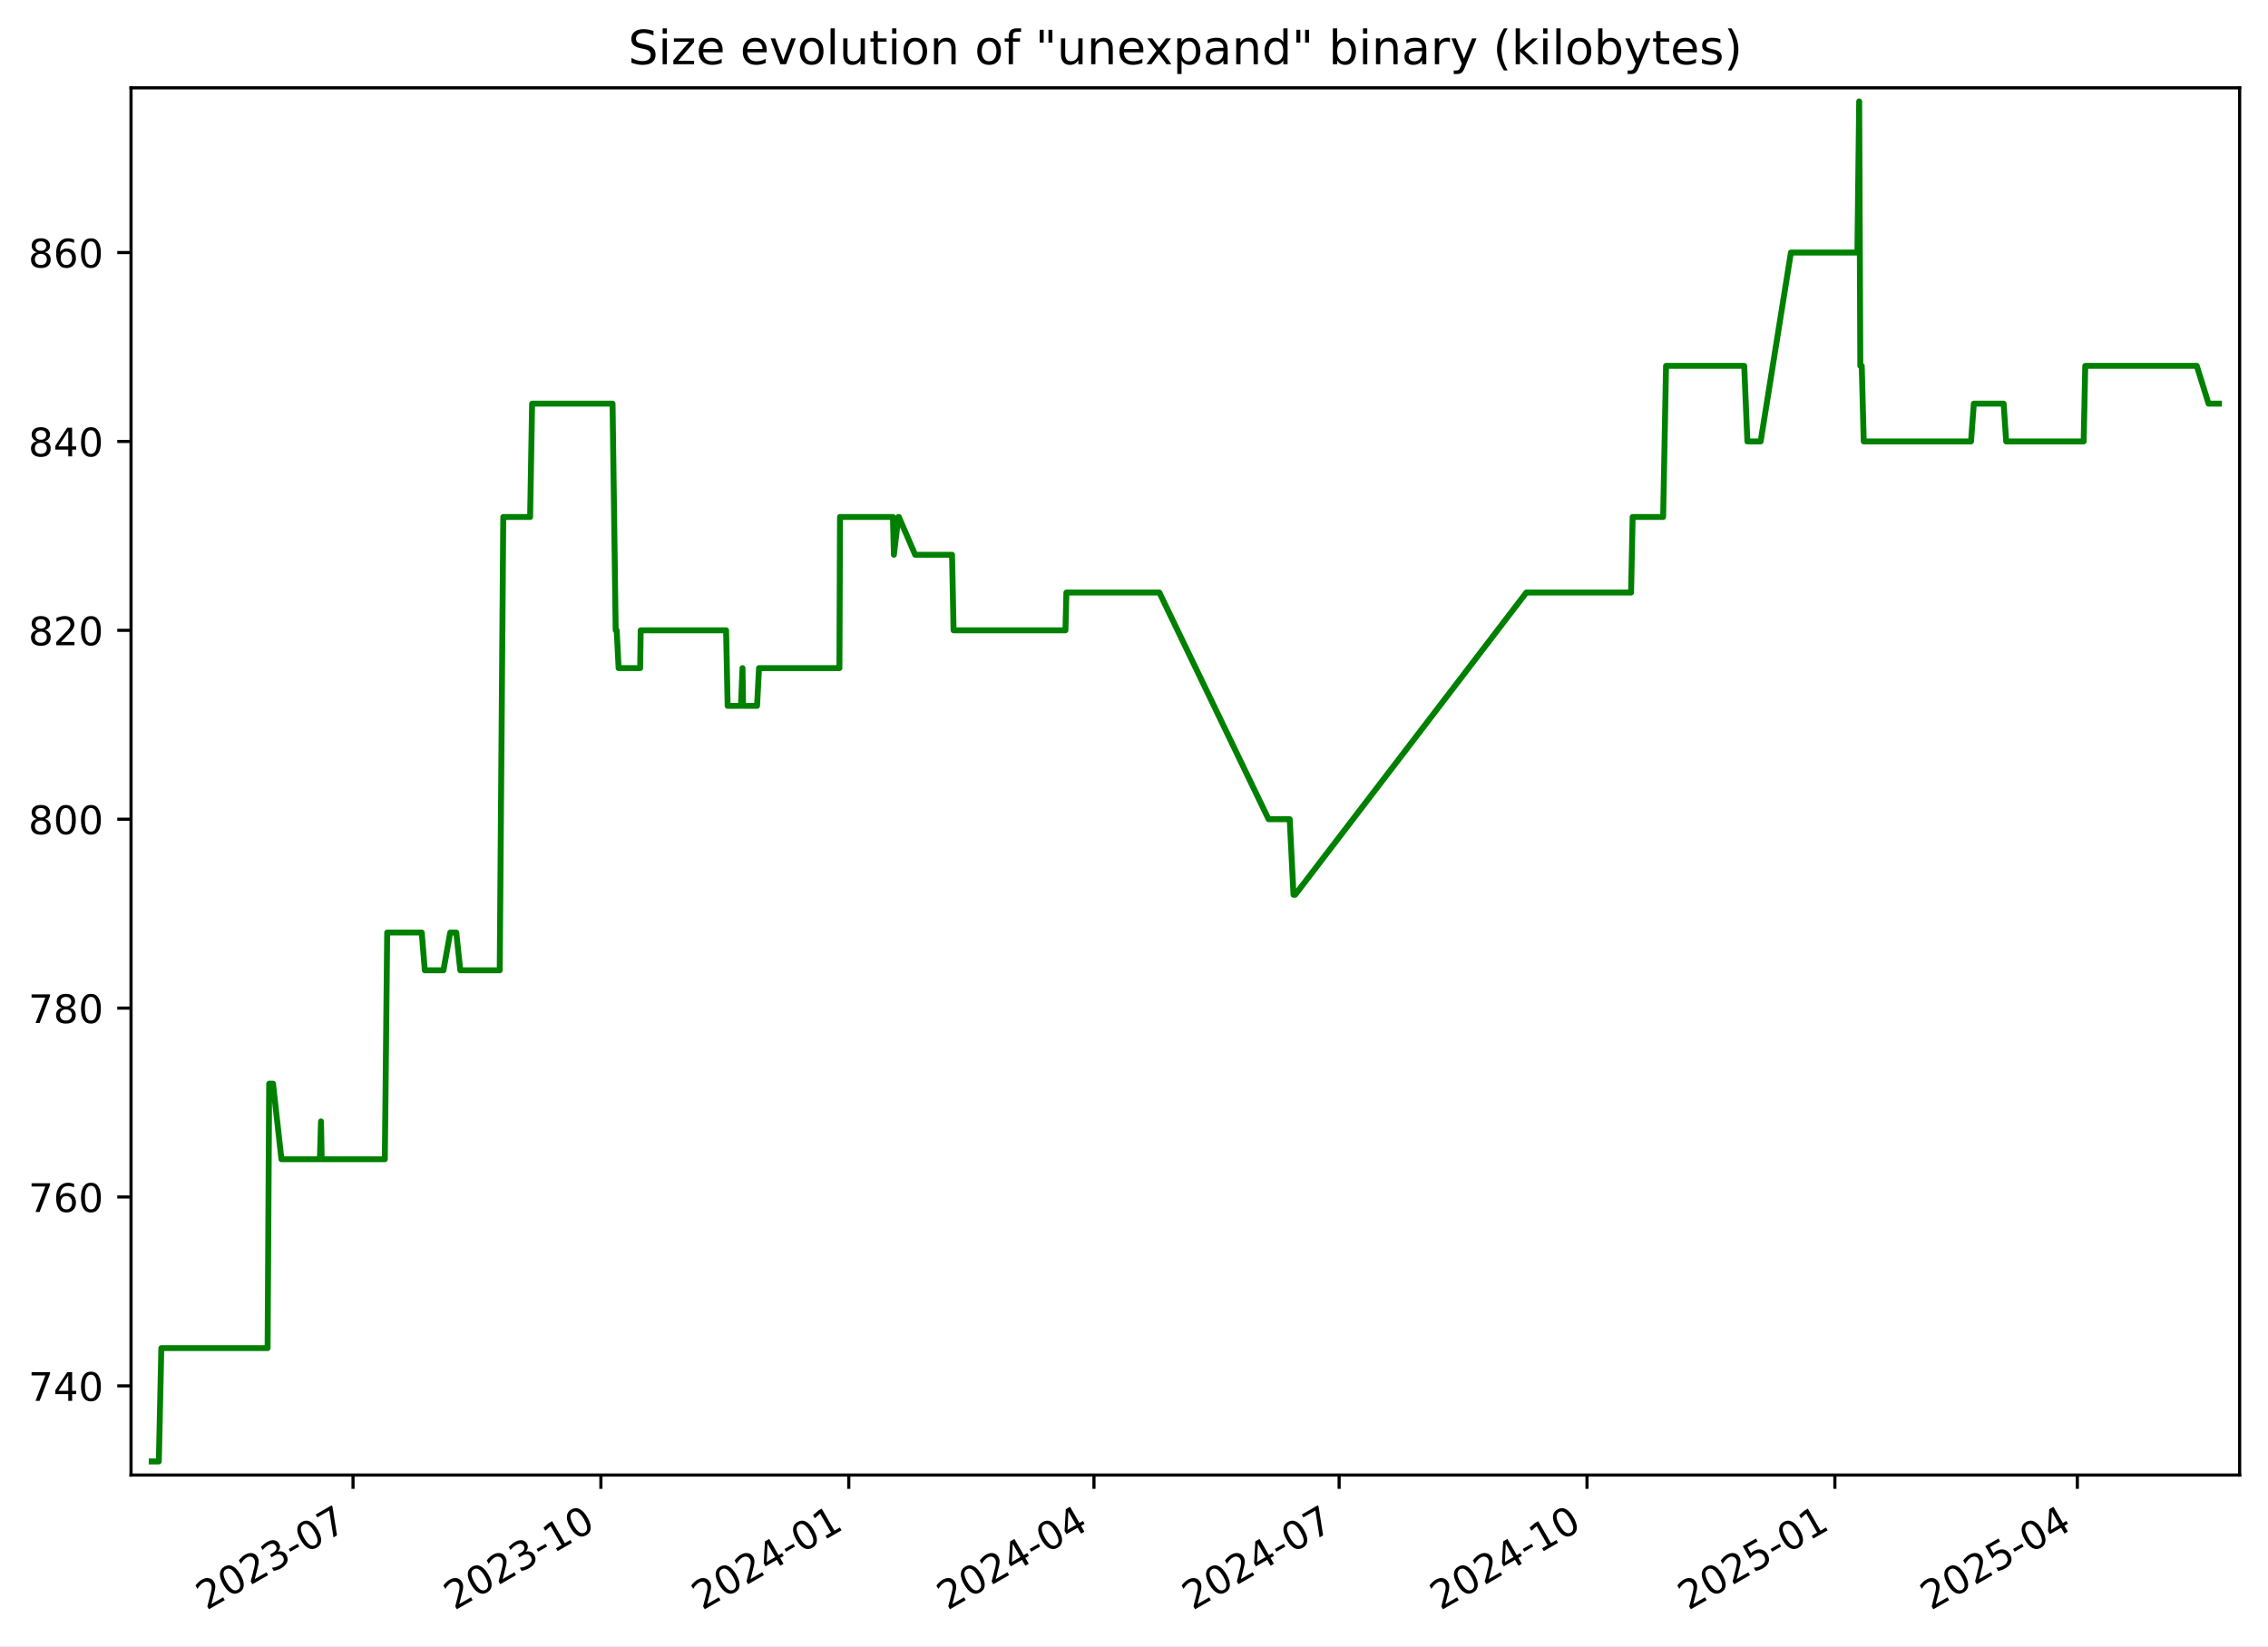
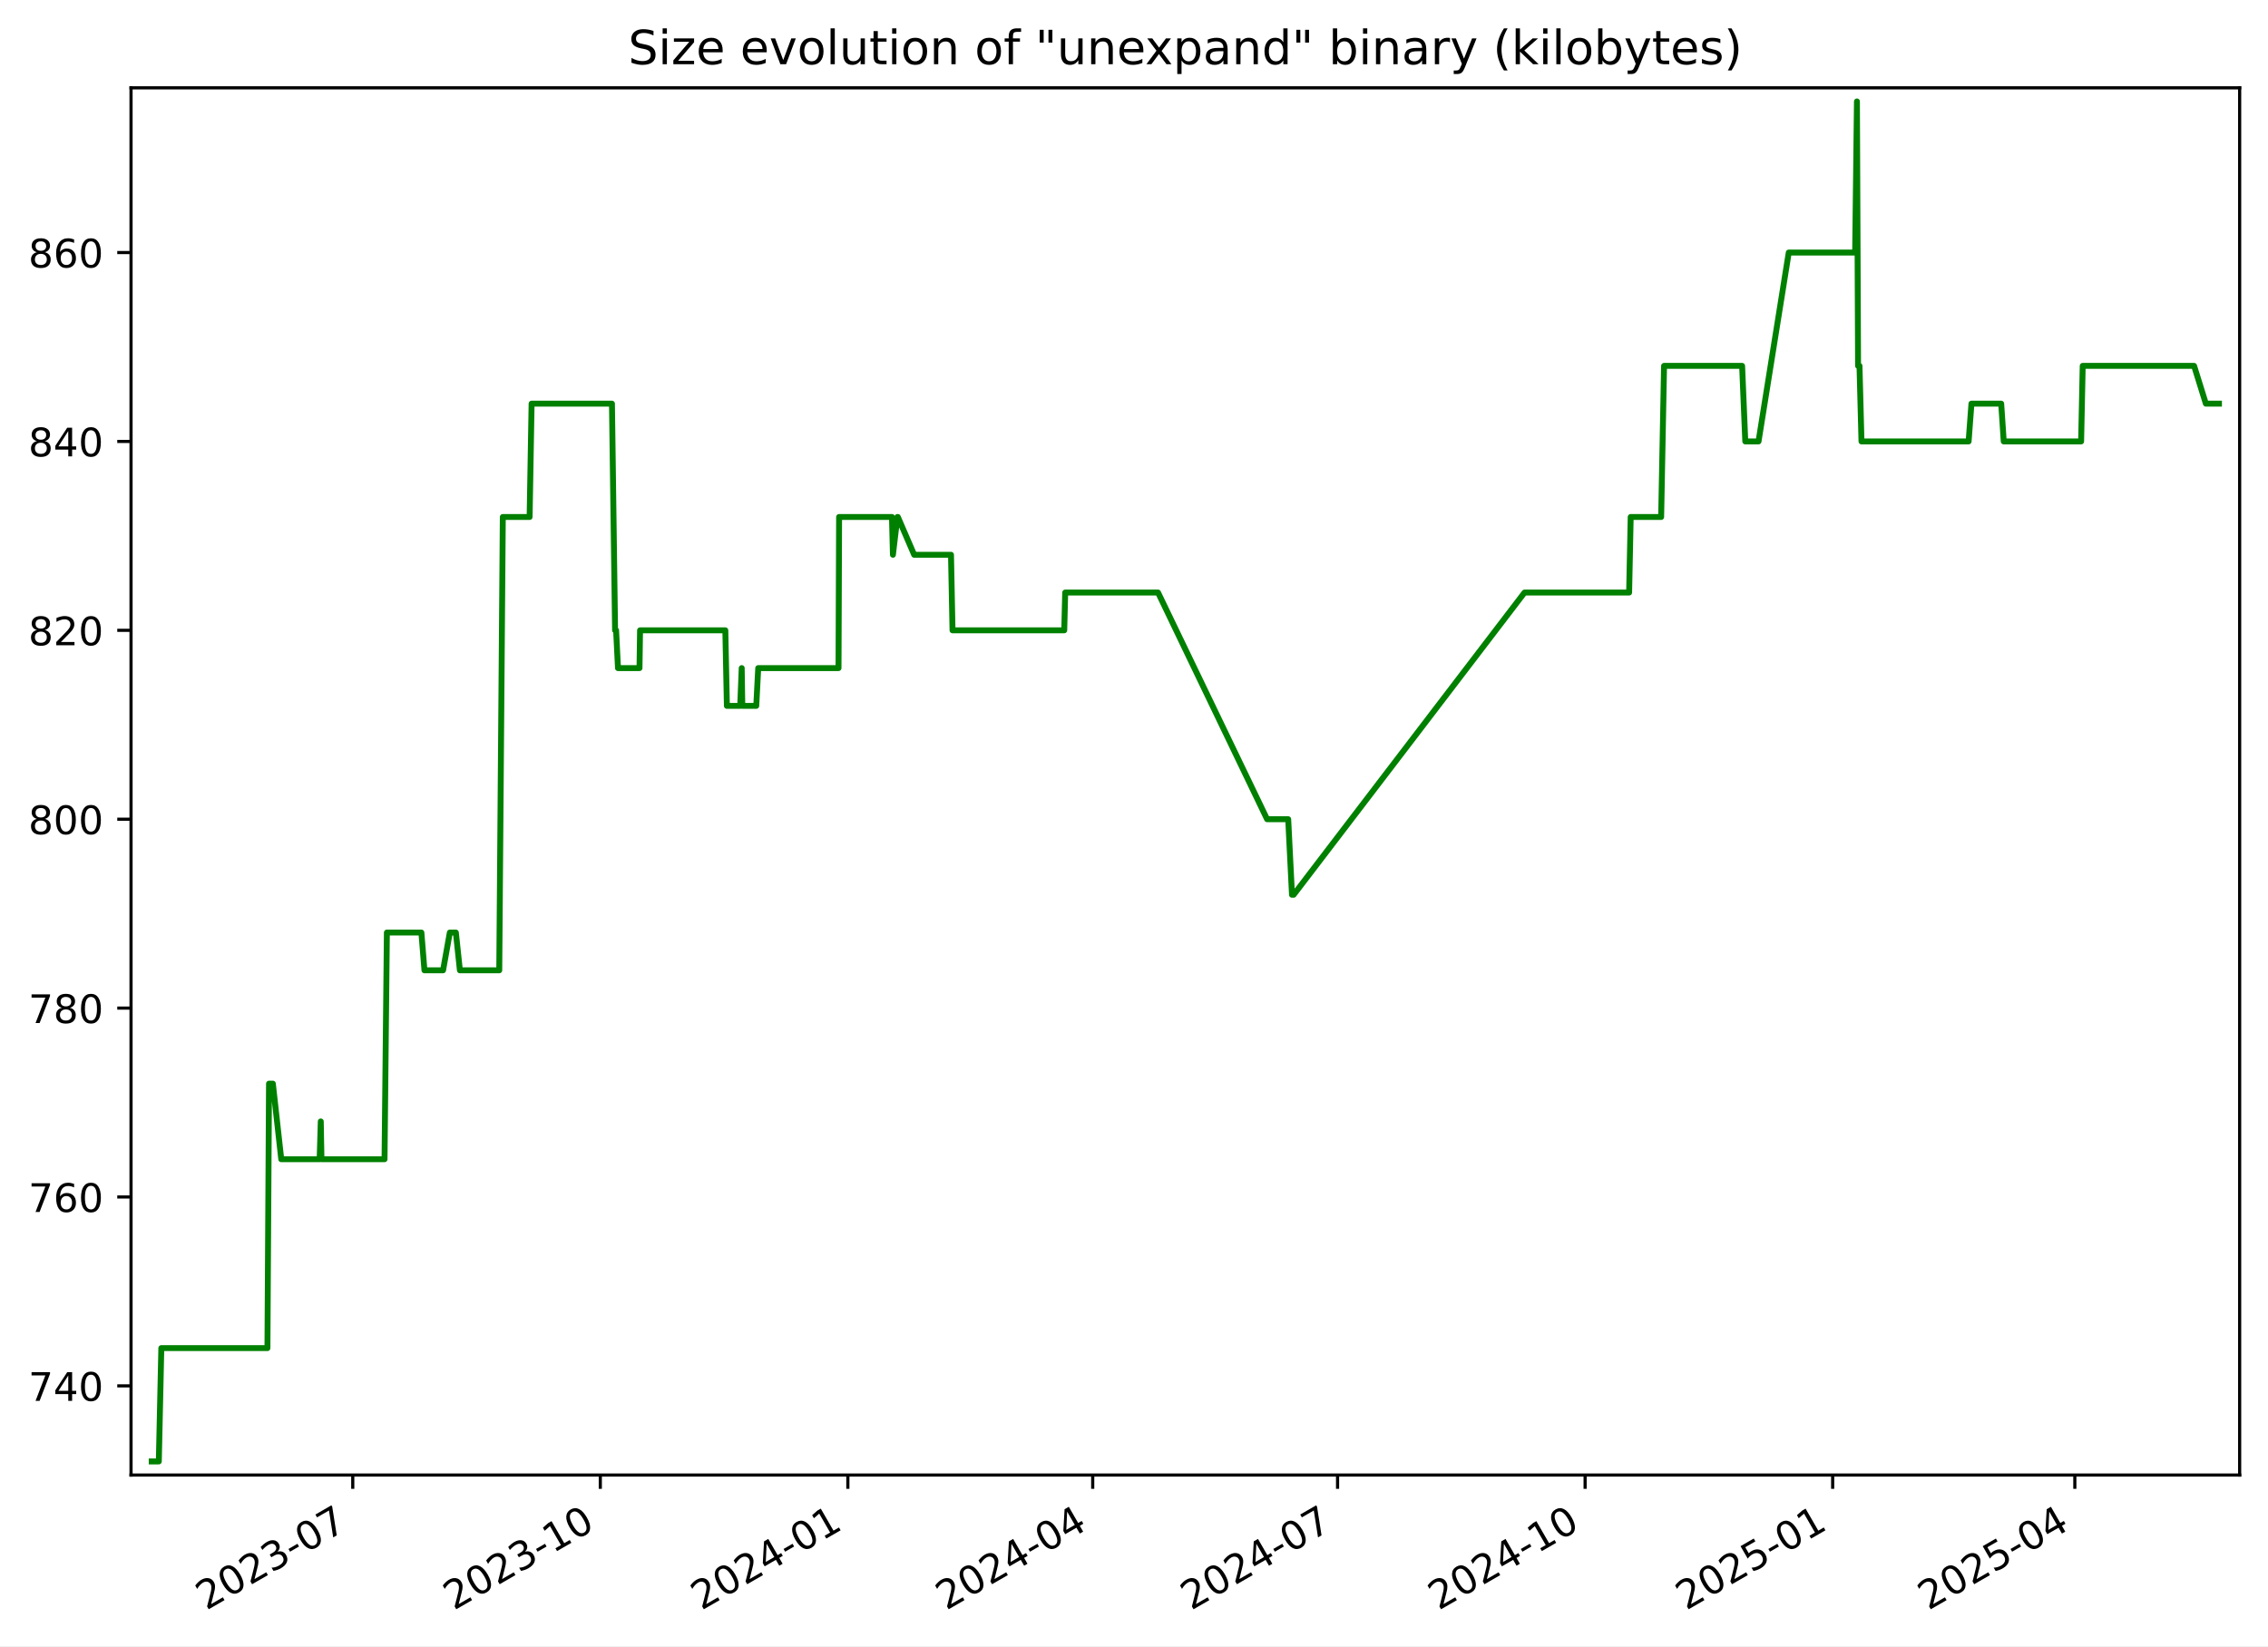
<svg xmlns="http://www.w3.org/2000/svg" xmlns:xlink="http://www.w3.org/1999/xlink" width="576.168pt" height="418.303pt" viewBox="0 0 576.168 418.303" version="1.1">
  <defs>
    <style type="text/css">*{stroke-linejoin: round; stroke-linecap: butt}</style>
  </defs>
  <g id="figure_1">
    <g id="patch_1">
      <path d="M -0 418.303  L 576.168 418.303  L 576.168 0  L -0 0  z " style="fill: #ffffff" />
    </g>
    <g id="axes_1">
      <g id="patch_2">
        <path d="M 33.288 374.83  L 568.967 374.83  L 568.967 22.318  L 33.288 22.318  z " style="fill: #ffffff" />
      </g>
      <g id="matplotlib.axis_1">
        <g id="xtick_1">
          <g id="line2d_1">
            <defs>
-               <path id="m8170b614b1" d="M 0 0  L 0 3.5  " style="stroke: #000000; stroke-width: 0.8" />
+               <path id="m49ae824b95" d="M 0 0  L 0 3.5  " style="stroke: #000000; stroke-width: 0.8" />
            </defs>
            <g>
-               <use xlink:href="#m8170b614b1" x="89.683" y="374.83" style="stroke: #000000; stroke-width: 0.8" />
+               <use xlink:href="#m49ae824b95" x="89.615" y="374.83" style="stroke: #000000; stroke-width: 0.8" />
            </g>
          </g>
          <g id="text_1">
-             <g transform="translate(52.45787 409.302) rotate(-30) scale(0.1 -0.1)">
+             <g transform="translate(52.39053 409.302) rotate(-30) scale(0.1 -0.1)">
              <defs>
                <path id="DejaVuSans-32" d="M 1228 531  L 3431 531  L 3431 0  L 469 0  L 469 531  Q 828 903 1448 1529  Q 2069 2156 2228 2338  Q 2531 2678 2651 2914  Q 2772 3150 2772 3378  Q 2772 3750 2511 3984  Q 2250 4219 1831 4219  Q 1534 4219 1204 4116  Q 875 4013 500 3803  L 500 4441  Q 881 4594 1212 4672  Q 1544 4750 1819 4750  Q 2544 4750 2975 4387  Q 3406 4025 3406 3419  Q 3406 3131 3298 2873  Q 3191 2616 2906 2266  Q 2828 2175 2409 1742  Q 1991 1309 1228 531  z " transform="scale(0.015625)" />
                <path id="DejaVuSans-30" d="M 2034 4250  Q 1547 4250 1301 3770  Q 1056 3291 1056 2328  Q 1056 1369 1301 889  Q 1547 409 2034 409  Q 2525 409 2770 889  Q 3016 1369 3016 2328  Q 3016 3291 2770 3770  Q 2525 4250 2034 4250  z M 2034 4750  Q 2819 4750 3233 4129  Q 3647 3509 3647 2328  Q 3647 1150 3233 529  Q 2819 -91 2034 -91  Q 1250 -91 836 529  Q 422 1150 422 2328  Q 422 3509 836 4129  Q 1250 4750 2034 4750  z " transform="scale(0.015625)" />
                <path id="DejaVuSans-33" d="M 2597 2516  Q 3050 2419 3304 2112  Q 3559 1806 3559 1356  Q 3559 666 3084 287  Q 2609 -91 1734 -91  Q 1441 -91 1130 -33  Q 819 25 488 141  L 488 750  Q 750 597 1062 519  Q 1375 441 1716 441  Q 2309 441 2620 675  Q 2931 909 2931 1356  Q 2931 1769 2642 2001  Q 2353 2234 1838 2234  L 1294 2234  L 1294 2753  L 1863 2753  Q 2328 2753 2575 2939  Q 2822 3125 2822 3475  Q 2822 3834 2567 4026  Q 2313 4219 1838 4219  Q 1578 4219 1281 4162  Q 984 4106 628 3988  L 628 4550  Q 988 4650 1302 4700  Q 1616 4750 1894 4750  Q 2613 4750 3031 4423  Q 3450 4097 3450 3541  Q 3450 3153 3228 2886  Q 3006 2619 2597 2516  z " transform="scale(0.015625)" />
                <path id="DejaVuSans-2d" d="M 313 2009  L 1997 2009  L 1997 1497  L 313 1497  L 313 2009  z " transform="scale(0.015625)" />
                <path id="DejaVuSans-37" d="M 525 4666  L 3525 4666  L 3525 4397  L 1831 0  L 1172 0  L 2766 4134  L 525 4134  L 525 4666  z " transform="scale(0.015625)" />
              </defs>
              <use xlink:href="#DejaVuSans-32" />
              <use xlink:href="#DejaVuSans-30" x="63.623" />
              <use xlink:href="#DejaVuSans-32" x="127.246" />
              <use xlink:href="#DejaVuSans-33" x="190.869" />
              <use xlink:href="#DejaVuSans-2d" x="254.492" />
              <use xlink:href="#DejaVuSans-30" x="290.576" />
              <use xlink:href="#DejaVuSans-37" x="354.199" />
            </g>
          </g>
        </g>
        <g id="xtick_2">
          <g id="line2d_2">
            <g>
-               <use xlink:href="#m8170b614b1" x="152.653" y="374.83" style="stroke: #000000; stroke-width: 0.8" />
+               <use xlink:href="#m49ae824b95" x="152.503" y="374.83" style="stroke: #000000; stroke-width: 0.8" />
            </g>
          </g>
          <g id="text_2">
-             <g transform="translate(115.4284 409.302) rotate(-30) scale(0.1 -0.1)">
+             <g transform="translate(115.2782 409.302) rotate(-30) scale(0.1 -0.1)">
              <defs>
                <path id="DejaVuSans-31" d="M 794 531  L 1825 531  L 1825 4091  L 703 3866  L 703 4441  L 1819 4666  L 2450 4666  L 2450 531  L 3481 531  L 3481 0  L 794 0  L 794 531  z " transform="scale(0.015625)" />
              </defs>
              <use xlink:href="#DejaVuSans-32" />
              <use xlink:href="#DejaVuSans-30" x="63.623" />
              <use xlink:href="#DejaVuSans-32" x="127.246" />
              <use xlink:href="#DejaVuSans-33" x="190.869" />
              <use xlink:href="#DejaVuSans-2d" x="254.492" />
              <use xlink:href="#DejaVuSans-31" x="290.576" />
              <use xlink:href="#DejaVuSans-30" x="354.199" />
            </g>
          </g>
        </g>
        <g id="xtick_3">
          <g id="line2d_3">
            <g>
-               <use xlink:href="#m8170b614b1" x="215.624" y="374.83" style="stroke: #000000; stroke-width: 0.8" />
+               <use xlink:href="#m49ae824b95" x="215.391" y="374.83" style="stroke: #000000; stroke-width: 0.8" />
            </g>
          </g>
          <g id="text_3">
-             <g transform="translate(178.399 409.302) rotate(-30) scale(0.1 -0.1)">
+             <g transform="translate(178.1658 409.302) rotate(-30) scale(0.1 -0.1)">
              <defs>
                <path id="DejaVuSans-34" d="M 2419 4116  L 825 1625  L 2419 1625  L 2419 4116  z M 2253 4666  L 3047 4666  L 3047 1625  L 3713 1625  L 3713 1100  L 3047 1100  L 3047 0  L 2419 0  L 2419 1100  L 313 1100  L 313 1709  L 2253 4666  z " transform="scale(0.015625)" />
              </defs>
              <use xlink:href="#DejaVuSans-32" />
              <use xlink:href="#DejaVuSans-30" x="63.623" />
              <use xlink:href="#DejaVuSans-32" x="127.246" />
              <use xlink:href="#DejaVuSans-34" x="190.869" />
              <use xlink:href="#DejaVuSans-2d" x="254.492" />
              <use xlink:href="#DejaVuSans-30" x="290.576" />
              <use xlink:href="#DejaVuSans-31" x="354.199" />
            </g>
          </g>
        </g>
        <g id="xtick_4">
          <g id="line2d_4">
            <g>
-               <use xlink:href="#m8170b614b1" x="277.91" y="374.83" style="stroke: #000000; stroke-width: 0.8" />
+               <use xlink:href="#m49ae824b95" x="277.595" y="374.83" style="stroke: #000000; stroke-width: 0.8" />
            </g>
          </g>
          <g id="text_4">
-             <g transform="translate(240.685 409.302) rotate(-30) scale(0.1 -0.1)">
+             <g transform="translate(240.3698 409.302) rotate(-30) scale(0.1 -0.1)">
              <use xlink:href="#DejaVuSans-32" />
              <use xlink:href="#DejaVuSans-30" x="63.623" />
              <use xlink:href="#DejaVuSans-32" x="127.246" />
              <use xlink:href="#DejaVuSans-34" x="190.869" />
              <use xlink:href="#DejaVuSans-2d" x="254.492" />
              <use xlink:href="#DejaVuSans-30" x="290.576" />
              <use xlink:href="#DejaVuSans-34" x="354.199" />
            </g>
          </g>
        </g>
        <g id="xtick_5">
          <g id="line2d_5">
            <g>
-               <use xlink:href="#m8170b614b1" x="340.196" y="374.83" style="stroke: #000000; stroke-width: 0.8" />
+               <use xlink:href="#m49ae824b95" x="339.799" y="374.83" style="stroke: #000000; stroke-width: 0.8" />
            </g>
          </g>
          <g id="text_5">
-             <g transform="translate(302.9711 409.302) rotate(-30) scale(0.1 -0.1)">
+             <g transform="translate(302.5739 409.302) rotate(-30) scale(0.1 -0.1)">
              <use xlink:href="#DejaVuSans-32" />
              <use xlink:href="#DejaVuSans-30" x="63.623" />
              <use xlink:href="#DejaVuSans-32" x="127.246" />
              <use xlink:href="#DejaVuSans-34" x="190.869" />
              <use xlink:href="#DejaVuSans-2d" x="254.492" />
              <use xlink:href="#DejaVuSans-30" x="290.576" />
              <use xlink:href="#DejaVuSans-37" x="354.199" />
            </g>
          </g>
        </g>
        <g id="xtick_6">
          <g id="line2d_6">
            <g>
-               <use xlink:href="#m8170b614b1" x="403.166" y="374.83" style="stroke: #000000; stroke-width: 0.8" />
+               <use xlink:href="#m49ae824b95" x="402.686" y="374.83" style="stroke: #000000; stroke-width: 0.8" />
            </g>
          </g>
          <g id="text_6">
-             <g transform="translate(365.9417 409.302) rotate(-30) scale(0.1 -0.1)">
+             <g transform="translate(365.4615 409.302) rotate(-30) scale(0.1 -0.1)">
              <use xlink:href="#DejaVuSans-32" />
              <use xlink:href="#DejaVuSans-30" x="63.623" />
              <use xlink:href="#DejaVuSans-32" x="127.246" />
              <use xlink:href="#DejaVuSans-34" x="190.869" />
              <use xlink:href="#DejaVuSans-2d" x="254.492" />
              <use xlink:href="#DejaVuSans-31" x="290.576" />
              <use xlink:href="#DejaVuSans-30" x="354.199" />
            </g>
          </g>
        </g>
        <g id="xtick_7">
          <g id="line2d_7">
            <g>
-               <use xlink:href="#m8170b614b1" x="466.137" y="374.83" style="stroke: #000000; stroke-width: 0.8" />
+               <use xlink:href="#m49ae824b95" x="465.574" y="374.83" style="stroke: #000000; stroke-width: 0.8" />
            </g>
          </g>
          <g id="text_7">
-             <g transform="translate(428.9122 409.302) rotate(-30) scale(0.1 -0.1)">
+             <g transform="translate(428.3492 409.302) rotate(-30) scale(0.1 -0.1)">
              <defs>
                <path id="DejaVuSans-35" d="M 691 4666  L 3169 4666  L 3169 4134  L 1269 4134  L 1269 2991  Q 1406 3038 1543 3061  Q 1681 3084 1819 3084  Q 2600 3084 3056 2656  Q 3513 2228 3513 1497  Q 3513 744 3044 326  Q 2575 -91 1722 -91  Q 1428 -91 1123 -41  Q 819 9 494 109  L 494 744  Q 775 591 1075 516  Q 1375 441 1709 441  Q 2250 441 2565 725  Q 2881 1009 2881 1497  Q 2881 1984 2565 2268  Q 2250 2553 1709 2553  Q 1456 2553 1204 2497  Q 953 2441 691 2322  L 691 4666  z " transform="scale(0.015625)" />
              </defs>
              <use xlink:href="#DejaVuSans-32" />
              <use xlink:href="#DejaVuSans-30" x="63.623" />
              <use xlink:href="#DejaVuSans-32" x="127.246" />
              <use xlink:href="#DejaVuSans-35" x="190.869" />
              <use xlink:href="#DejaVuSans-2d" x="254.492" />
              <use xlink:href="#DejaVuSans-30" x="290.576" />
              <use xlink:href="#DejaVuSans-31" x="354.199" />
            </g>
          </g>
        </g>
        <g id="xtick_8">
          <g id="line2d_8">
            <g>
-               <use xlink:href="#m8170b614b1" x="527.739" y="374.83" style="stroke: #000000; stroke-width: 0.8" />
+               <use xlink:href="#m49ae824b95" x="527.094" y="374.83" style="stroke: #000000; stroke-width: 0.8" />
            </g>
          </g>
          <g id="text_8">
-             <g transform="translate(490.5138 409.302) rotate(-30) scale(0.1 -0.1)">
+             <g transform="translate(489.8697 409.302) rotate(-30) scale(0.1 -0.1)">
              <use xlink:href="#DejaVuSans-32" />
              <use xlink:href="#DejaVuSans-30" x="63.623" />
              <use xlink:href="#DejaVuSans-32" x="127.246" />
              <use xlink:href="#DejaVuSans-35" x="190.869" />
              <use xlink:href="#DejaVuSans-2d" x="254.492" />
              <use xlink:href="#DejaVuSans-30" x="290.576" />
              <use xlink:href="#DejaVuSans-34" x="354.199" />
            </g>
          </g>
        </g>
      </g>
      <g id="matplotlib.axis_2">
        <g id="ytick_1">
          <g id="line2d_9">
            <defs>
-               <path id="m3bd2e5e7d3" d="M 0 0  L -3.5 0  " style="stroke: #000000; stroke-width: 0.8" />
+               <path id="m9b83dbcdf9" d="M 0 0  L -3.5 0  " style="stroke: #000000; stroke-width: 0.8" />
            </defs>
            <g>
-               <use xlink:href="#m3bd2e5e7d3" x="33.288" y="352.174" style="stroke: #000000; stroke-width: 0.8" />
+               <use xlink:href="#m9b83dbcdf9" x="33.288" y="352.174" style="stroke: #000000; stroke-width: 0.8" />
            </g>
          </g>
          <g id="text_9">
            <g transform="translate(7.2 355.9733) scale(0.1 -0.1)">
              <use xlink:href="#DejaVuSans-37" />
              <use xlink:href="#DejaVuSans-34" x="63.623" />
              <use xlink:href="#DejaVuSans-30" x="127.246" />
            </g>
          </g>
        </g>
        <g id="ytick_2">
          <g id="line2d_10">
            <g>
-               <use xlink:href="#m3bd2e5e7d3" x="33.288" y="304.174" style="stroke: #000000; stroke-width: 0.8" />
+               <use xlink:href="#m9b83dbcdf9" x="33.288" y="304.174" style="stroke: #000000; stroke-width: 0.8" />
            </g>
          </g>
          <g id="text_10">
            <g transform="translate(7.2 307.9733) scale(0.1 -0.1)">
              <defs>
                <path id="DejaVuSans-36" d="M 2113 2584  Q 1688 2584 1439 2293  Q 1191 2003 1191 1497  Q 1191 994 1439 701  Q 1688 409 2113 409  Q 2538 409 2786 701  Q 3034 994 3034 1497  Q 3034 2003 2786 2293  Q 2538 2584 2113 2584  z M 3366 4563  L 3366 3988  Q 3128 4100 2886 4159  Q 2644 4219 2406 4219  Q 1781 4219 1451 3797  Q 1122 3375 1075 2522  Q 1259 2794 1537 2939  Q 1816 3084 2150 3084  Q 2853 3084 3261 2657  Q 3669 2231 3669 1497  Q 3669 778 3244 343  Q 2819 -91 2113 -91  Q 1303 -91 875 529  Q 447 1150 447 2328  Q 447 3434 972 4092  Q 1497 4750 2381 4750  Q 2619 4750 2861 4703  Q 3103 4656 3366 4563  z " transform="scale(0.015625)" />
              </defs>
              <use xlink:href="#DejaVuSans-37" />
              <use xlink:href="#DejaVuSans-36" x="63.623" />
              <use xlink:href="#DejaVuSans-30" x="127.246" />
            </g>
          </g>
        </g>
        <g id="ytick_3">
          <g id="line2d_11">
            <g>
-               <use xlink:href="#m3bd2e5e7d3" x="33.288" y="256.174" style="stroke: #000000; stroke-width: 0.8" />
+               <use xlink:href="#m9b83dbcdf9" x="33.288" y="256.174" style="stroke: #000000; stroke-width: 0.8" />
            </g>
          </g>
          <g id="text_11">
            <g transform="translate(7.2 259.9733) scale(0.1 -0.1)">
              <defs>
                <path id="DejaVuSans-38" d="M 2034 2216  Q 1584 2216 1326 1975  Q 1069 1734 1069 1313  Q 1069 891 1326 650  Q 1584 409 2034 409  Q 2484 409 2743 651  Q 3003 894 3003 1313  Q 3003 1734 2745 1975  Q 2488 2216 2034 2216  z M 1403 2484  Q 997 2584 770 2862  Q 544 3141 544 3541  Q 544 4100 942 4425  Q 1341 4750 2034 4750  Q 2731 4750 3128 4425  Q 3525 4100 3525 3541  Q 3525 3141 3298 2862  Q 3072 2584 2669 2484  Q 3125 2378 3379 2068  Q 3634 1759 3634 1313  Q 3634 634 3220 271  Q 2806 -91 2034 -91  Q 1263 -91 848 271  Q 434 634 434 1313  Q 434 1759 690 2068  Q 947 2378 1403 2484  z M 1172 3481  Q 1172 3119 1398 2916  Q 1625 2713 2034 2713  Q 2441 2713 2670 2916  Q 2900 3119 2900 3481  Q 2900 3844 2670 4047  Q 2441 4250 2034 4250  Q 1625 4250 1398 4047  Q 1172 3844 1172 3481  z " transform="scale(0.015625)" />
              </defs>
              <use xlink:href="#DejaVuSans-37" />
              <use xlink:href="#DejaVuSans-38" x="63.623" />
              <use xlink:href="#DejaVuSans-30" x="127.246" />
            </g>
          </g>
        </g>
        <g id="ytick_4">
          <g id="line2d_12">
            <g>
-               <use xlink:href="#m3bd2e5e7d3" x="33.288" y="208.174" style="stroke: #000000; stroke-width: 0.8" />
+               <use xlink:href="#m9b83dbcdf9" x="33.288" y="208.174" style="stroke: #000000; stroke-width: 0.8" />
            </g>
          </g>
          <g id="text_12">
            <g transform="translate(7.2 211.9733) scale(0.1 -0.1)">
              <use xlink:href="#DejaVuSans-38" />
              <use xlink:href="#DejaVuSans-30" x="63.623" />
              <use xlink:href="#DejaVuSans-30" x="127.246" />
            </g>
          </g>
        </g>
        <g id="ytick_5">
          <g id="line2d_13">
            <g>
-               <use xlink:href="#m3bd2e5e7d3" x="33.288" y="160.174" style="stroke: #000000; stroke-width: 0.8" />
+               <use xlink:href="#m9b83dbcdf9" x="33.288" y="160.174" style="stroke: #000000; stroke-width: 0.8" />
            </g>
          </g>
          <g id="text_13">
            <g transform="translate(7.2 163.9733) scale(0.1 -0.1)">
              <use xlink:href="#DejaVuSans-38" />
              <use xlink:href="#DejaVuSans-32" x="63.623" />
              <use xlink:href="#DejaVuSans-30" x="127.246" />
            </g>
          </g>
        </g>
        <g id="ytick_6">
          <g id="line2d_14">
            <g>
-               <use xlink:href="#m3bd2e5e7d3" x="33.288" y="112.174" style="stroke: #000000; stroke-width: 0.8" />
+               <use xlink:href="#m9b83dbcdf9" x="33.288" y="112.174" style="stroke: #000000; stroke-width: 0.8" />
            </g>
          </g>
          <g id="text_14">
            <g transform="translate(7.2 115.9733) scale(0.1 -0.1)">
              <use xlink:href="#DejaVuSans-38" />
              <use xlink:href="#DejaVuSans-34" x="63.623" />
              <use xlink:href="#DejaVuSans-30" x="127.246" />
            </g>
          </g>
        </g>
        <g id="ytick_7">
          <g id="line2d_15">
            <g>
-               <use xlink:href="#m3bd2e5e7d3" x="33.288" y="64.174" style="stroke: #000000; stroke-width: 0.8" />
+               <use xlink:href="#m9b83dbcdf9" x="33.288" y="64.174" style="stroke: #000000; stroke-width: 0.8" />
            </g>
          </g>
          <g id="text_15">
            <g transform="translate(7.2 67.97334) scale(0.1 -0.1)">
              <use xlink:href="#DejaVuSans-38" />
              <use xlink:href="#DejaVuSans-36" x="63.623" />
              <use xlink:href="#DejaVuSans-30" x="127.246" />
            </g>
          </g>
        </g>
      </g>
      <g id="line2d_16">
-         <path d="M 38.539 371.374  L 40.351 371.374  L 40.985 342.574  L 67.98 342.574  L 68.381 275.374  L 69.359 275.374  L 71.493 294.574  L 81.258 294.574  L 81.549 284.974  L 81.722 294.574  L 97.766 294.574  L 98.362 236.974  L 107.142 236.974  L 107.919 246.574  L 112.656 246.574  L 114.375 236.974  L 115.911 236.974  L 116.937 246.574  L 126.951 246.574  L 127.852 131.374  L 134.673 131.374  L 135.175 102.574  L 155.617 102.574  L 156.411 160.174  L 156.671 160.174  L 157.152 169.774  L 162.625 169.774  L 162.765 160.174  L 184.459 160.174  L 184.851 179.374  L 188.239 179.374  L 188.625 169.774  L 188.776 179.374  L 192.325 179.374  L 192.823 169.774  L 213.249 169.774  L 213.396 131.374  L 226.843 131.374  L 227.089 140.974  L 228.228 131.374  L 228.344 131.374  L 232.492 140.974  L 241.863 140.974  L 242.247 160.174  L 270.668 160.174  L 270.911 150.574  L 294.529 150.574  L 322.271 208.174  L 327.64 208.174  L 328.604 227.374  L 329.021 227.374  L 387.756 150.574  L 414.362 150.574  L 414.76 131.374  L 422.508 131.374  L 423.248 92.974  L 443.106 92.974  L 443.91 112.174  L 447.28 112.174  L 454.968 64.174  L 471.856 64.174  L 472.312 25.774  L 472.6 92.974  L 472.963 92.974  L 473.468 112.174  L 500.722 112.174  L 501.441 102.574  L 509.01 102.574  L 509.654 112.174  L 529.34 112.174  L 529.743 92.974  L 558.076 92.974  L 561.067 102.574  L 563.716 102.574  L 563.716 102.574  " clip-path="url(#p6de4ef9ff3)" style="fill: none; stroke: #008000; stroke-width: 1.5; stroke-linecap: square" />
+         <path d="M 38.539 371.374  L 40.349 371.374  L 40.982 342.574  L 67.942 342.574  L 68.342 275.374  L 69.319 275.374  L 71.449 294.574  L 81.202 294.574  L 81.492 284.974  L 81.665 294.574  L 97.688 294.574  L 98.283 236.974  L 107.052 236.974  L 107.828 246.574  L 112.558 246.574  L 114.275 236.974  L 115.809 236.974  L 116.834 246.574  L 126.834 246.574  L 127.734 131.374  L 134.546 131.374  L 135.048 102.574  L 155.463 102.574  L 156.256 160.174  L 156.515 160.174  L 156.996 169.774  L 162.461 169.774  L 162.601 160.174  L 184.267 160.174  L 184.658 179.374  L 188.042 179.374  L 188.427 169.774  L 188.578 179.374  L 192.122 179.374  L 192.62 169.774  L 213.019 169.774  L 213.166 131.374  L 226.595 131.374  L 226.841 140.974  L 227.978 131.374  L 228.094 131.374  L 232.237 140.974  L 241.595 140.974  L 241.979 160.174  L 270.362 160.174  L 270.605 150.574  L 294.192 150.574  L 321.897 208.174  L 327.259 208.174  L 328.222 227.374  L 328.638 227.374  L 387.296 150.574  L 413.867 150.574  L 414.265 131.374  L 422.003 131.374  L 422.742 92.974  L 442.574 92.974  L 443.376 112.174  L 446.741 112.174  L 454.419 64.174  L 471.285 64.174  L 471.741 25.774  L 472.028 92.974  L 472.391 92.974  L 472.895 112.174  L 500.113 112.174  L 500.831 102.574  L 508.39 102.574  L 509.034 112.174  L 528.693 112.174  L 529.096 92.974  L 557.392 92.974  L 560.379 102.574  L 563.716 102.574  L 563.716 102.574  " clip-path="url(#p44a43a813a)" style="fill: none; stroke: #008000; stroke-width: 1.5; stroke-linecap: square" />
      </g>
      <g id="patch_3">
        <path d="M 33.288 374.83  L 33.288 22.318  " style="fill: none; stroke: #000000; stroke-width: 0.8; stroke-linejoin: miter; stroke-linecap: square" />
      </g>
      <g id="patch_4">
        <path d="M 568.967 374.83  L 568.967 22.318  " style="fill: none; stroke: #000000; stroke-width: 0.8; stroke-linejoin: miter; stroke-linecap: square" />
      </g>
      <g id="patch_5">
        <path d="M 33.288 374.83  L 568.967 374.83  " style="fill: none; stroke: #000000; stroke-width: 0.8; stroke-linejoin: miter; stroke-linecap: square" />
      </g>
      <g id="patch_6">
        <path d="M 33.288 22.318  L 568.967 22.318  " style="fill: none; stroke: #000000; stroke-width: 0.8; stroke-linejoin: miter; stroke-linecap: square" />
      </g>
      <g id="text_16">
        <g transform="translate(159.5913 16.31812) scale(0.12 -0.12)">
          <defs>
            <path id="DejaVuSans-53" d="M 3425 4513  L 3425 3897  Q 3066 4069 2747 4153  Q 2428 4238 2131 4238  Q 1616 4238 1336 4038  Q 1056 3838 1056 3469  Q 1056 3159 1242 3001  Q 1428 2844 1947 2747  L 2328 2669  Q 3034 2534 3370 2195  Q 3706 1856 3706 1288  Q 3706 609 3251 259  Q 2797 -91 1919 -91  Q 1588 -91 1214 -16  Q 841 59 441 206  L 441 856  Q 825 641 1194 531  Q 1563 422 1919 422  Q 2459 422 2753 634  Q 3047 847 3047 1241  Q 3047 1584 2836 1778  Q 2625 1972 2144 2069  L 1759 2144  Q 1053 2284 737 2584  Q 422 2884 422 3419  Q 422 4038 858 4394  Q 1294 4750 2059 4750  Q 2388 4750 2728 4690  Q 3069 4631 3425 4513  z " transform="scale(0.015625)" />
            <path id="DejaVuSans-69" d="M 603 3500  L 1178 3500  L 1178 0  L 603 0  L 603 3500  z M 603 4863  L 1178 4863  L 1178 4134  L 603 4134  L 603 4863  z " transform="scale(0.015625)" />
            <path id="DejaVuSans-7a" d="M 353 3500  L 3084 3500  L 3084 2975  L 922 459  L 3084 459  L 3084 0  L 275 0  L 275 525  L 2438 3041  L 353 3041  L 353 3500  z " transform="scale(0.015625)" />
            <path id="DejaVuSans-65" d="M 3597 1894  L 3597 1613  L 953 1613  Q 991 1019 1311 708  Q 1631 397 2203 397  Q 2534 397 2845 478  Q 3156 559 3463 722  L 3463 178  Q 3153 47 2828 -22  Q 2503 -91 2169 -91  Q 1331 -91 842 396  Q 353 884 353 1716  Q 353 2575 817 3079  Q 1281 3584 2069 3584  Q 2775 3584 3186 3129  Q 3597 2675 3597 1894  z M 3022 2063  Q 3016 2534 2758 2815  Q 2500 3097 2075 3097  Q 1594 3097 1305 2825  Q 1016 2553 972 2059  L 3022 2063  z " transform="scale(0.015625)" />
            <path id="DejaVuSans-20" transform="scale(0.015625)" />
            <path id="DejaVuSans-76" d="M 191 3500  L 800 3500  L 1894 563  L 2988 3500  L 3597 3500  L 2284 0  L 1503 0  L 191 3500  z " transform="scale(0.015625)" />
            <path id="DejaVuSans-6f" d="M 1959 3097  Q 1497 3097 1228 2736  Q 959 2375 959 1747  Q 959 1119 1226 758  Q 1494 397 1959 397  Q 2419 397 2687 759  Q 2956 1122 2956 1747  Q 2956 2369 2687 2733  Q 2419 3097 1959 3097  z M 1959 3584  Q 2709 3584 3137 3096  Q 3566 2609 3566 1747  Q 3566 888 3137 398  Q 2709 -91 1959 -91  Q 1206 -91 779 398  Q 353 888 353 1747  Q 353 2609 779 3096  Q 1206 3584 1959 3584  z " transform="scale(0.015625)" />
            <path id="DejaVuSans-6c" d="M 603 4863  L 1178 4863  L 1178 0  L 603 0  L 603 4863  z " transform="scale(0.015625)" />
            <path id="DejaVuSans-75" d="M 544 1381  L 544 3500  L 1119 3500  L 1119 1403  Q 1119 906 1312 657  Q 1506 409 1894 409  Q 2359 409 2629 706  Q 2900 1003 2900 1516  L 2900 3500  L 3475 3500  L 3475 0  L 2900 0  L 2900 538  Q 2691 219 2414 64  Q 2138 -91 1772 -91  Q 1169 -91 856 284  Q 544 659 544 1381  z M 1991 3584  L 1991 3584  z " transform="scale(0.015625)" />
            <path id="DejaVuSans-74" d="M 1172 4494  L 1172 3500  L 2356 3500  L 2356 3053  L 1172 3053  L 1172 1153  Q 1172 725 1289 603  Q 1406 481 1766 481  L 2356 481  L 2356 0  L 1766 0  Q 1100 0 847 248  Q 594 497 594 1153  L 594 3053  L 172 3053  L 172 3500  L 594 3500  L 594 4494  L 1172 4494  z " transform="scale(0.015625)" />
            <path id="DejaVuSans-6e" d="M 3513 2113  L 3513 0  L 2938 0  L 2938 2094  Q 2938 2591 2744 2837  Q 2550 3084 2163 3084  Q 1697 3084 1428 2787  Q 1159 2491 1159 1978  L 1159 0  L 581 0  L 581 3500  L 1159 3500  L 1159 2956  Q 1366 3272 1645 3428  Q 1925 3584 2291 3584  Q 2894 3584 3203 3211  Q 3513 2838 3513 2113  z " transform="scale(0.015625)" />
            <path id="DejaVuSans-66" d="M 2375 4863  L 2375 4384  L 1825 4384  Q 1516 4384 1395 4259  Q 1275 4134 1275 3809  L 1275 3500  L 2222 3500  L 2222 3053  L 1275 3053  L 1275 0  L 697 0  L 697 3053  L 147 3053  L 147 3500  L 697 3500  L 697 3744  Q 697 4328 969 4595  Q 1241 4863 1831 4863  L 2375 4863  z " transform="scale(0.015625)" />
            <path id="DejaVuSans-22" d="M 1147 4666  L 1147 2931  L 616 2931  L 616 4666  L 1147 4666  z M 2328 4666  L 2328 2931  L 1797 2931  L 1797 4666  L 2328 4666  z " transform="scale(0.015625)" />
            <path id="DejaVuSans-78" d="M 3513 3500  L 2247 1797  L 3578 0  L 2900 0  L 1881 1375  L 863 0  L 184 0  L 1544 1831  L 300 3500  L 978 3500  L 1906 2253  L 2834 3500  L 3513 3500  z " transform="scale(0.015625)" />
            <path id="DejaVuSans-70" d="M 1159 525  L 1159 -1331  L 581 -1331  L 581 3500  L 1159 3500  L 1159 2969  Q 1341 3281 1617 3432  Q 1894 3584 2278 3584  Q 2916 3584 3314 3078  Q 3713 2572 3713 1747  Q 3713 922 3314 415  Q 2916 -91 2278 -91  Q 1894 -91 1617 61  Q 1341 213 1159 525  z M 3116 1747  Q 3116 2381 2855 2742  Q 2594 3103 2138 3103  Q 1681 3103 1420 2742  Q 1159 2381 1159 1747  Q 1159 1113 1420 752  Q 1681 391 2138 391  Q 2594 391 2855 752  Q 3116 1113 3116 1747  z " transform="scale(0.015625)" />
            <path id="DejaVuSans-61" d="M 2194 1759  Q 1497 1759 1228 1600  Q 959 1441 959 1056  Q 959 750 1161 570  Q 1363 391 1709 391  Q 2188 391 2477 730  Q 2766 1069 2766 1631  L 2766 1759  L 2194 1759  z M 3341 1997  L 3341 0  L 2766 0  L 2766 531  Q 2569 213 2275 61  Q 1981 -91 1556 -91  Q 1019 -91 701 211  Q 384 513 384 1019  Q 384 1609 779 1909  Q 1175 2209 1959 2209  L 2766 2209  L 2766 2266  Q 2766 2663 2505 2880  Q 2244 3097 1772 3097  Q 1472 3097 1187 3025  Q 903 2953 641 2809  L 641 3341  Q 956 3463 1253 3523  Q 1550 3584 1831 3584  Q 2591 3584 2966 3190  Q 3341 2797 3341 1997  z " transform="scale(0.015625)" />
            <path id="DejaVuSans-64" d="M 2906 2969  L 2906 4863  L 3481 4863  L 3481 0  L 2906 0  L 2906 525  Q 2725 213 2448 61  Q 2172 -91 1784 -91  Q 1150 -91 751 415  Q 353 922 353 1747  Q 353 2572 751 3078  Q 1150 3584 1784 3584  Q 2172 3584 2448 3432  Q 2725 3281 2906 2969  z M 947 1747  Q 947 1113 1208 752  Q 1469 391 1925 391  Q 2381 391 2643 752  Q 2906 1113 2906 1747  Q 2906 2381 2643 2742  Q 2381 3103 1925 3103  Q 1469 3103 1208 2742  Q 947 2381 947 1747  z " transform="scale(0.015625)" />
            <path id="DejaVuSans-62" d="M 3116 1747  Q 3116 2381 2855 2742  Q 2594 3103 2138 3103  Q 1681 3103 1420 2742  Q 1159 2381 1159 1747  Q 1159 1113 1420 752  Q 1681 391 2138 391  Q 2594 391 2855 752  Q 3116 1113 3116 1747  z M 1159 2969  Q 1341 3281 1617 3432  Q 1894 3584 2278 3584  Q 2916 3584 3314 3078  Q 3713 2572 3713 1747  Q 3713 922 3314 415  Q 2916 -91 2278 -91  Q 1894 -91 1617 61  Q 1341 213 1159 525  L 1159 0  L 581 0  L 581 4863  L 1159 4863  L 1159 2969  z " transform="scale(0.015625)" />
            <path id="DejaVuSans-72" d="M 2631 2963  Q 2534 3019 2420 3045  Q 2306 3072 2169 3072  Q 1681 3072 1420 2755  Q 1159 2438 1159 1844  L 1159 0  L 581 0  L 581 3500  L 1159 3500  L 1159 2956  Q 1341 3275 1631 3429  Q 1922 3584 2338 3584  Q 2397 3584 2469 3576  Q 2541 3569 2628 3553  L 2631 2963  z " transform="scale(0.015625)" />
            <path id="DejaVuSans-79" d="M 2059 -325  Q 1816 -950 1584 -1140  Q 1353 -1331 966 -1331  L 506 -1331  L 506 -850  L 844 -850  Q 1081 -850 1212 -737  Q 1344 -625 1503 -206  L 1606 56  L 191 3500  L 800 3500  L 1894 763  L 2988 3500  L 3597 3500  L 2059 -325  z " transform="scale(0.015625)" />
            <path id="DejaVuSans-28" d="M 1984 4856  Q 1566 4138 1362 3434  Q 1159 2731 1159 2009  Q 1159 1288 1364 580  Q 1569 -128 1984 -844  L 1484 -844  Q 1016 -109 783 600  Q 550 1309 550 2009  Q 550 2706 781 3412  Q 1013 4119 1484 4856  L 1984 4856  z " transform="scale(0.015625)" />
            <path id="DejaVuSans-6b" d="M 581 4863  L 1159 4863  L 1159 1991  L 2875 3500  L 3609 3500  L 1753 1863  L 3688 0  L 2938 0  L 1159 1709  L 1159 0  L 581 0  L 581 4863  z " transform="scale(0.015625)" />
            <path id="DejaVuSans-73" d="M 2834 3397  L 2834 2853  Q 2591 2978 2328 3040  Q 2066 3103 1784 3103  Q 1356 3103 1142 2972  Q 928 2841 928 2578  Q 928 2378 1081 2264  Q 1234 2150 1697 2047  L 1894 2003  Q 2506 1872 2764 1633  Q 3022 1394 3022 966  Q 3022 478 2636 193  Q 2250 -91 1575 -91  Q 1294 -91 989 -36  Q 684 19 347 128  L 347 722  Q 666 556 975 473  Q 1284 391 1588 391  Q 1994 391 2212 530  Q 2431 669 2431 922  Q 2431 1156 2273 1281  Q 2116 1406 1581 1522  L 1381 1569  Q 847 1681 609 1914  Q 372 2147 372 2553  Q 372 3047 722 3315  Q 1072 3584 1716 3584  Q 2034 3584 2315 3537  Q 2597 3491 2834 3397  z " transform="scale(0.015625)" />
            <path id="DejaVuSans-29" d="M 513 4856  L 1013 4856  Q 1481 4119 1714 3412  Q 1947 2706 1947 2009  Q 1947 1309 1714 600  Q 1481 -109 1013 -844  L 513 -844  Q 928 -128 1133 580  Q 1338 1288 1338 2009  Q 1338 2731 1133 3434  Q 928 4138 513 4856  z " transform="scale(0.015625)" />
          </defs>
          <use xlink:href="#DejaVuSans-53" />
          <use xlink:href="#DejaVuSans-69" x="63.477" />
          <use xlink:href="#DejaVuSans-7a" x="91.26" />
          <use xlink:href="#DejaVuSans-65" x="143.75" />
          <use xlink:href="#DejaVuSans-20" x="205.273" />
          <use xlink:href="#DejaVuSans-65" x="237.061" />
          <use xlink:href="#DejaVuSans-76" x="298.584" />
          <use xlink:href="#DejaVuSans-6f" x="357.764" />
          <use xlink:href="#DejaVuSans-6c" x="418.945" />
          <use xlink:href="#DejaVuSans-75" x="446.729" />
          <use xlink:href="#DejaVuSans-74" x="510.107" />
          <use xlink:href="#DejaVuSans-69" x="549.316" />
          <use xlink:href="#DejaVuSans-6f" x="577.1" />
          <use xlink:href="#DejaVuSans-6e" x="638.281" />
          <use xlink:href="#DejaVuSans-20" x="701.66" />
          <use xlink:href="#DejaVuSans-6f" x="733.447" />
          <use xlink:href="#DejaVuSans-66" x="794.629" />
          <use xlink:href="#DejaVuSans-20" x="829.834" />
          <use xlink:href="#DejaVuSans-22" x="861.621" />
          <use xlink:href="#DejaVuSans-75" x="907.617" />
          <use xlink:href="#DejaVuSans-6e" x="970.996" />
          <use xlink:href="#DejaVuSans-65" x="1034.375" />
          <use xlink:href="#DejaVuSans-78" x="1094.148" />
          <use xlink:href="#DejaVuSans-70" x="1153.328" />
          <use xlink:href="#DejaVuSans-61" x="1216.805" />
          <use xlink:href="#DejaVuSans-6e" x="1278.084" />
          <use xlink:href="#DejaVuSans-64" x="1341.463" />
          <use xlink:href="#DejaVuSans-22" x="1404.939" />
          <use xlink:href="#DejaVuSans-20" x="1450.936" />
          <use xlink:href="#DejaVuSans-62" x="1482.723" />
          <use xlink:href="#DejaVuSans-69" x="1546.199" />
          <use xlink:href="#DejaVuSans-6e" x="1573.982" />
          <use xlink:href="#DejaVuSans-61" x="1637.361" />
          <use xlink:href="#DejaVuSans-72" x="1698.641" />
          <use xlink:href="#DejaVuSans-79" x="1739.754" />
          <use xlink:href="#DejaVuSans-20" x="1798.934" />
          <use xlink:href="#DejaVuSans-28" x="1830.721" />
          <use xlink:href="#DejaVuSans-6b" x="1869.734" />
          <use xlink:href="#DejaVuSans-69" x="1927.645" />
          <use xlink:href="#DejaVuSans-6c" x="1955.428" />
          <use xlink:href="#DejaVuSans-6f" x="1983.211" />
          <use xlink:href="#DejaVuSans-62" x="2044.393" />
          <use xlink:href="#DejaVuSans-79" x="2107.869" />
          <use xlink:href="#DejaVuSans-74" x="2167.049" />
          <use xlink:href="#DejaVuSans-65" x="2206.258" />
          <use xlink:href="#DejaVuSans-73" x="2267.781" />
          <use xlink:href="#DejaVuSans-29" x="2319.881" />
        </g>
      </g>
    </g>
  </g>
  <defs>
-     <clipPath id="p6de4ef9ff3">
+     <clipPath id="p44a43a813a">
      <rect x="33.288" y="22.318" width="535.68" height="352.512" />
    </clipPath>
  </defs>
</svg>
